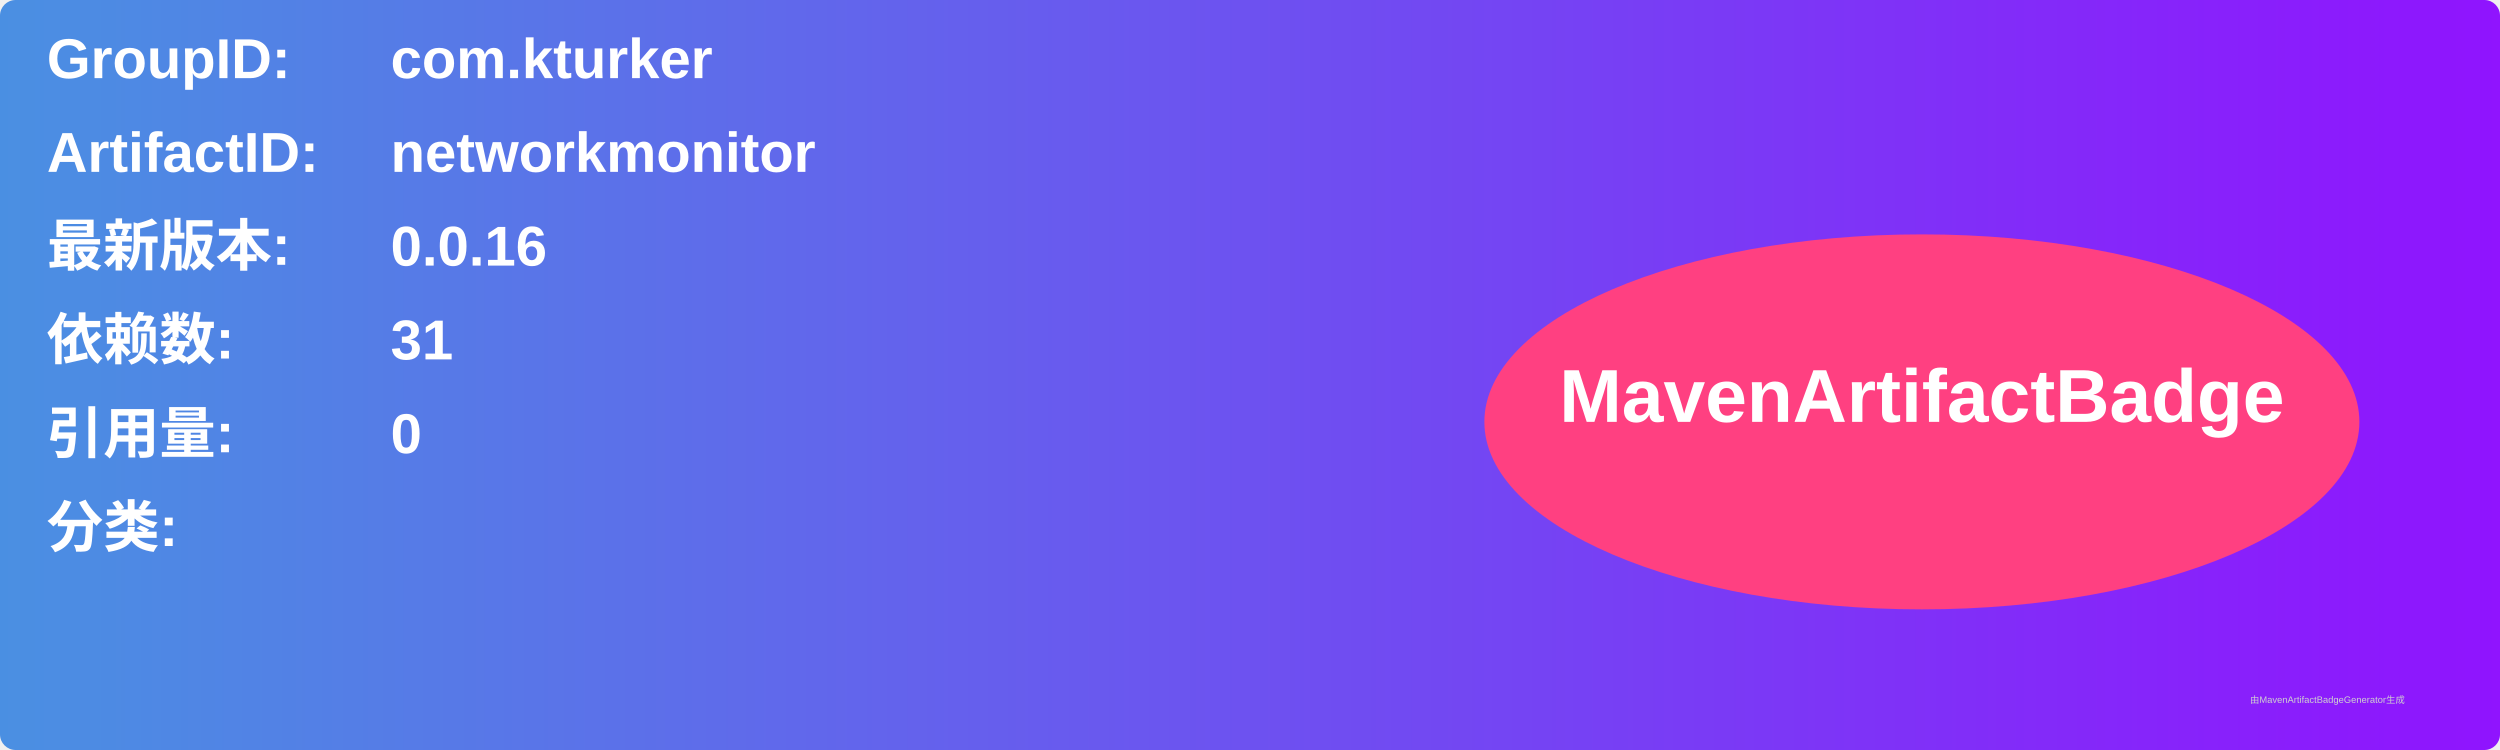
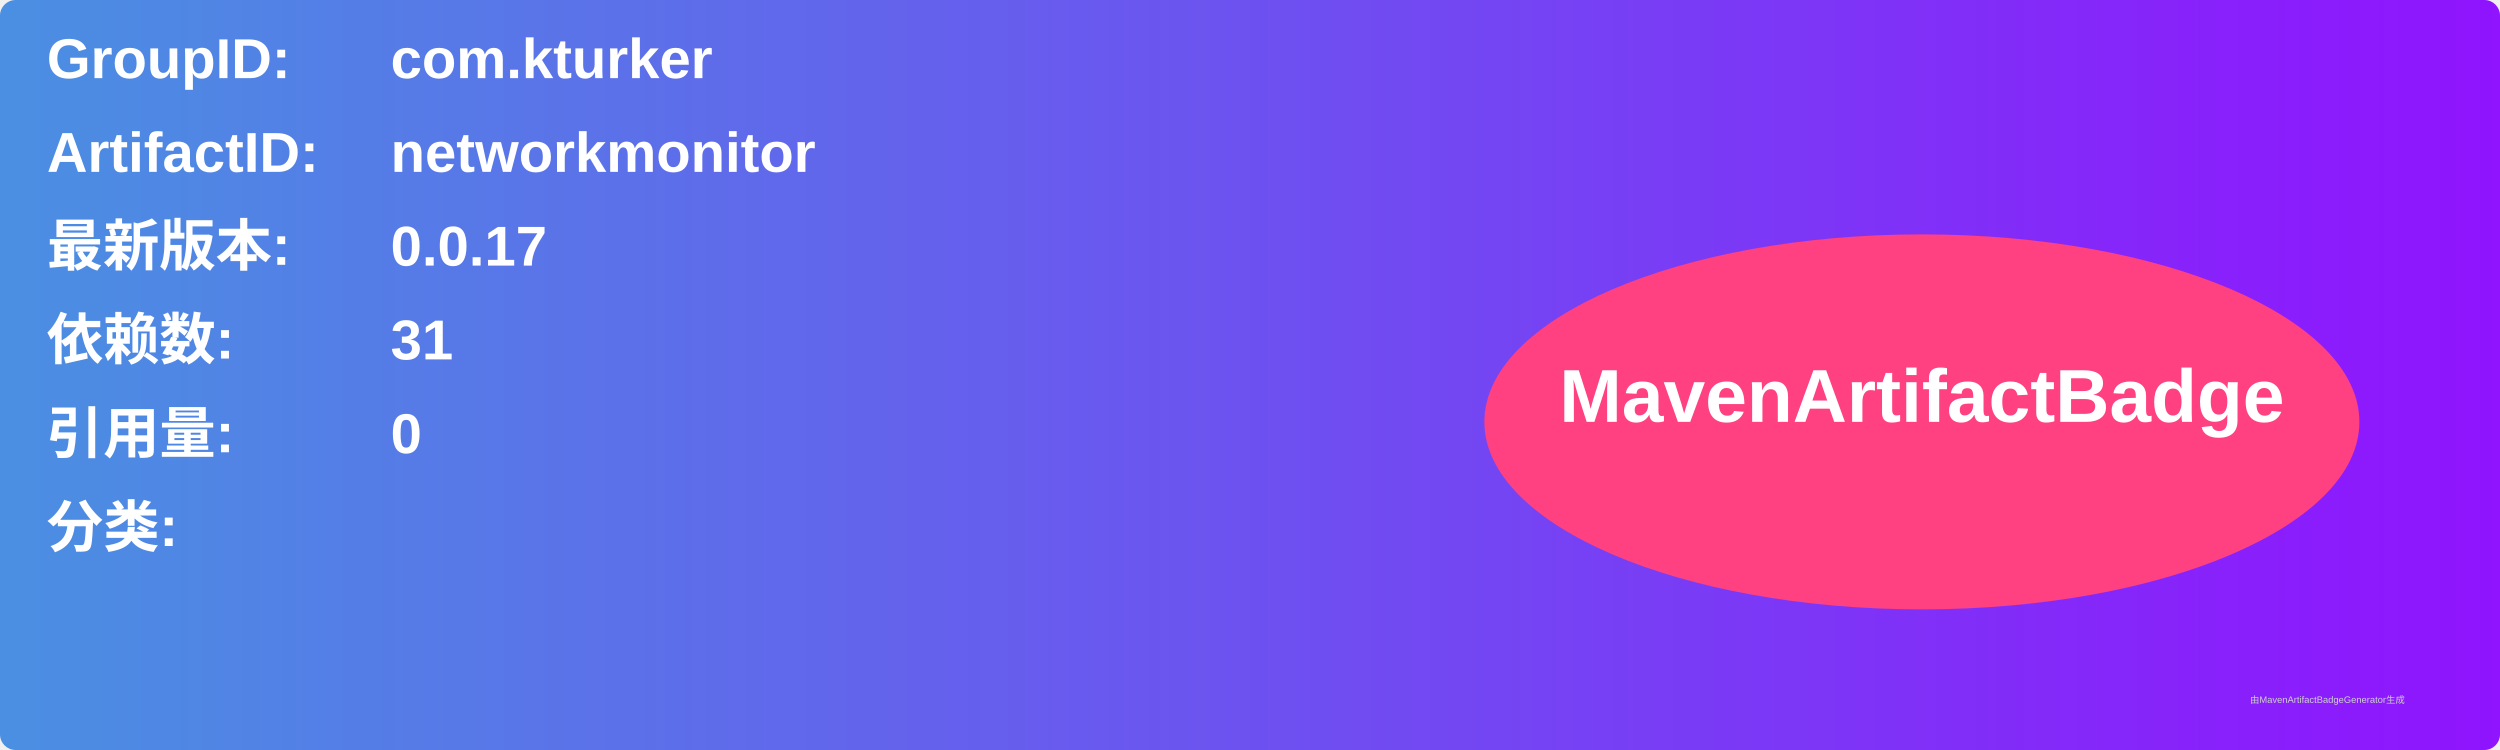
<svg xmlns="http://www.w3.org/2000/svg" width="800" height="240" viewBox="0 0 800 240">
  <linearGradient id="grad" x1="0%" y1="0%" x2="100%" y2="0%">
    <stop offset="0%" stop-color="#4a90e2" />
    <stop offset="100%" stop-color="#9013fe" />
  </linearGradient>
  <rect width="100%" height="100%" rx="5" ry="5" fill="url(#grad)" />
  <g transform="translate(15, 15)">
    <text x="0" y="10" font-family="Arial" font-size="18" fill="white" font-weight="bold" width="260">GroupID:</text>
    <text x="110" y="10" font-family="Arial" font-size="18" fill="white" font-weight="bold" width="460">com.kturker</text>
    <text x="0" y="40" font-family="Arial" font-size="18" fill="white" font-weight="bold" width="260">ArtifactID:</text>
    <text x="110" y="40" font-family="Arial" font-size="18" fill="white" font-weight="bold" width="460">networkmonitor</text>
    <text x="0" y="70" font-family="Arial" font-size="18" fill="white" font-weight="bold">最新版本:</text>
    <text x="110" y="70" font-family="Arial" font-size="18" fill="white" font-weight="bold">
-       <tspan font-weight="bold">0.0.16</tspan>
+       <tspan font-weight="bold">0.0.17</tspan>
    </text>
    <text x="0" y="100" font-family="Arial" font-size="18" fill="white" font-weight="bold">依赖数: </text>
    <text x="110" y="100" font-family="Arial" font-size="18" fill="white">
      <tspan font-weight="bold">31</tspan>
    </text>
    <text x="0" y="130" font-family="Arial" font-size="18" fill="white" font-weight="bold">引用量: </text>
    <text x="110" y="130" font-family="Arial" font-size="18" fill="white">
      <tspan font-weight="bold">0</tspan>
    </text>
    <text x="0" y="160" font-family="Arial" font-size="18" fill="white" font-weight="bold">分类:</text>
    <text x="10" y="190" font-family="Arial" font-size="10" fill="white">
      <tspan font-weight="bold" />
    </text>
    <ellipse cx="600" cy="120" rx="140" ry="60" fill="#ff4081" />
    <text x="600" y="120" text-anchor="middle" font-family="Arial" font-size="24" fill="white" font-weight="bold">MavenArtifactBadge</text>
  </g>
  <text x="720" y="225" font-family="Arial" font-size="3" fill="#d0d0d0">由MavenArtifactBadgeGenerator生成</text>
</svg>
